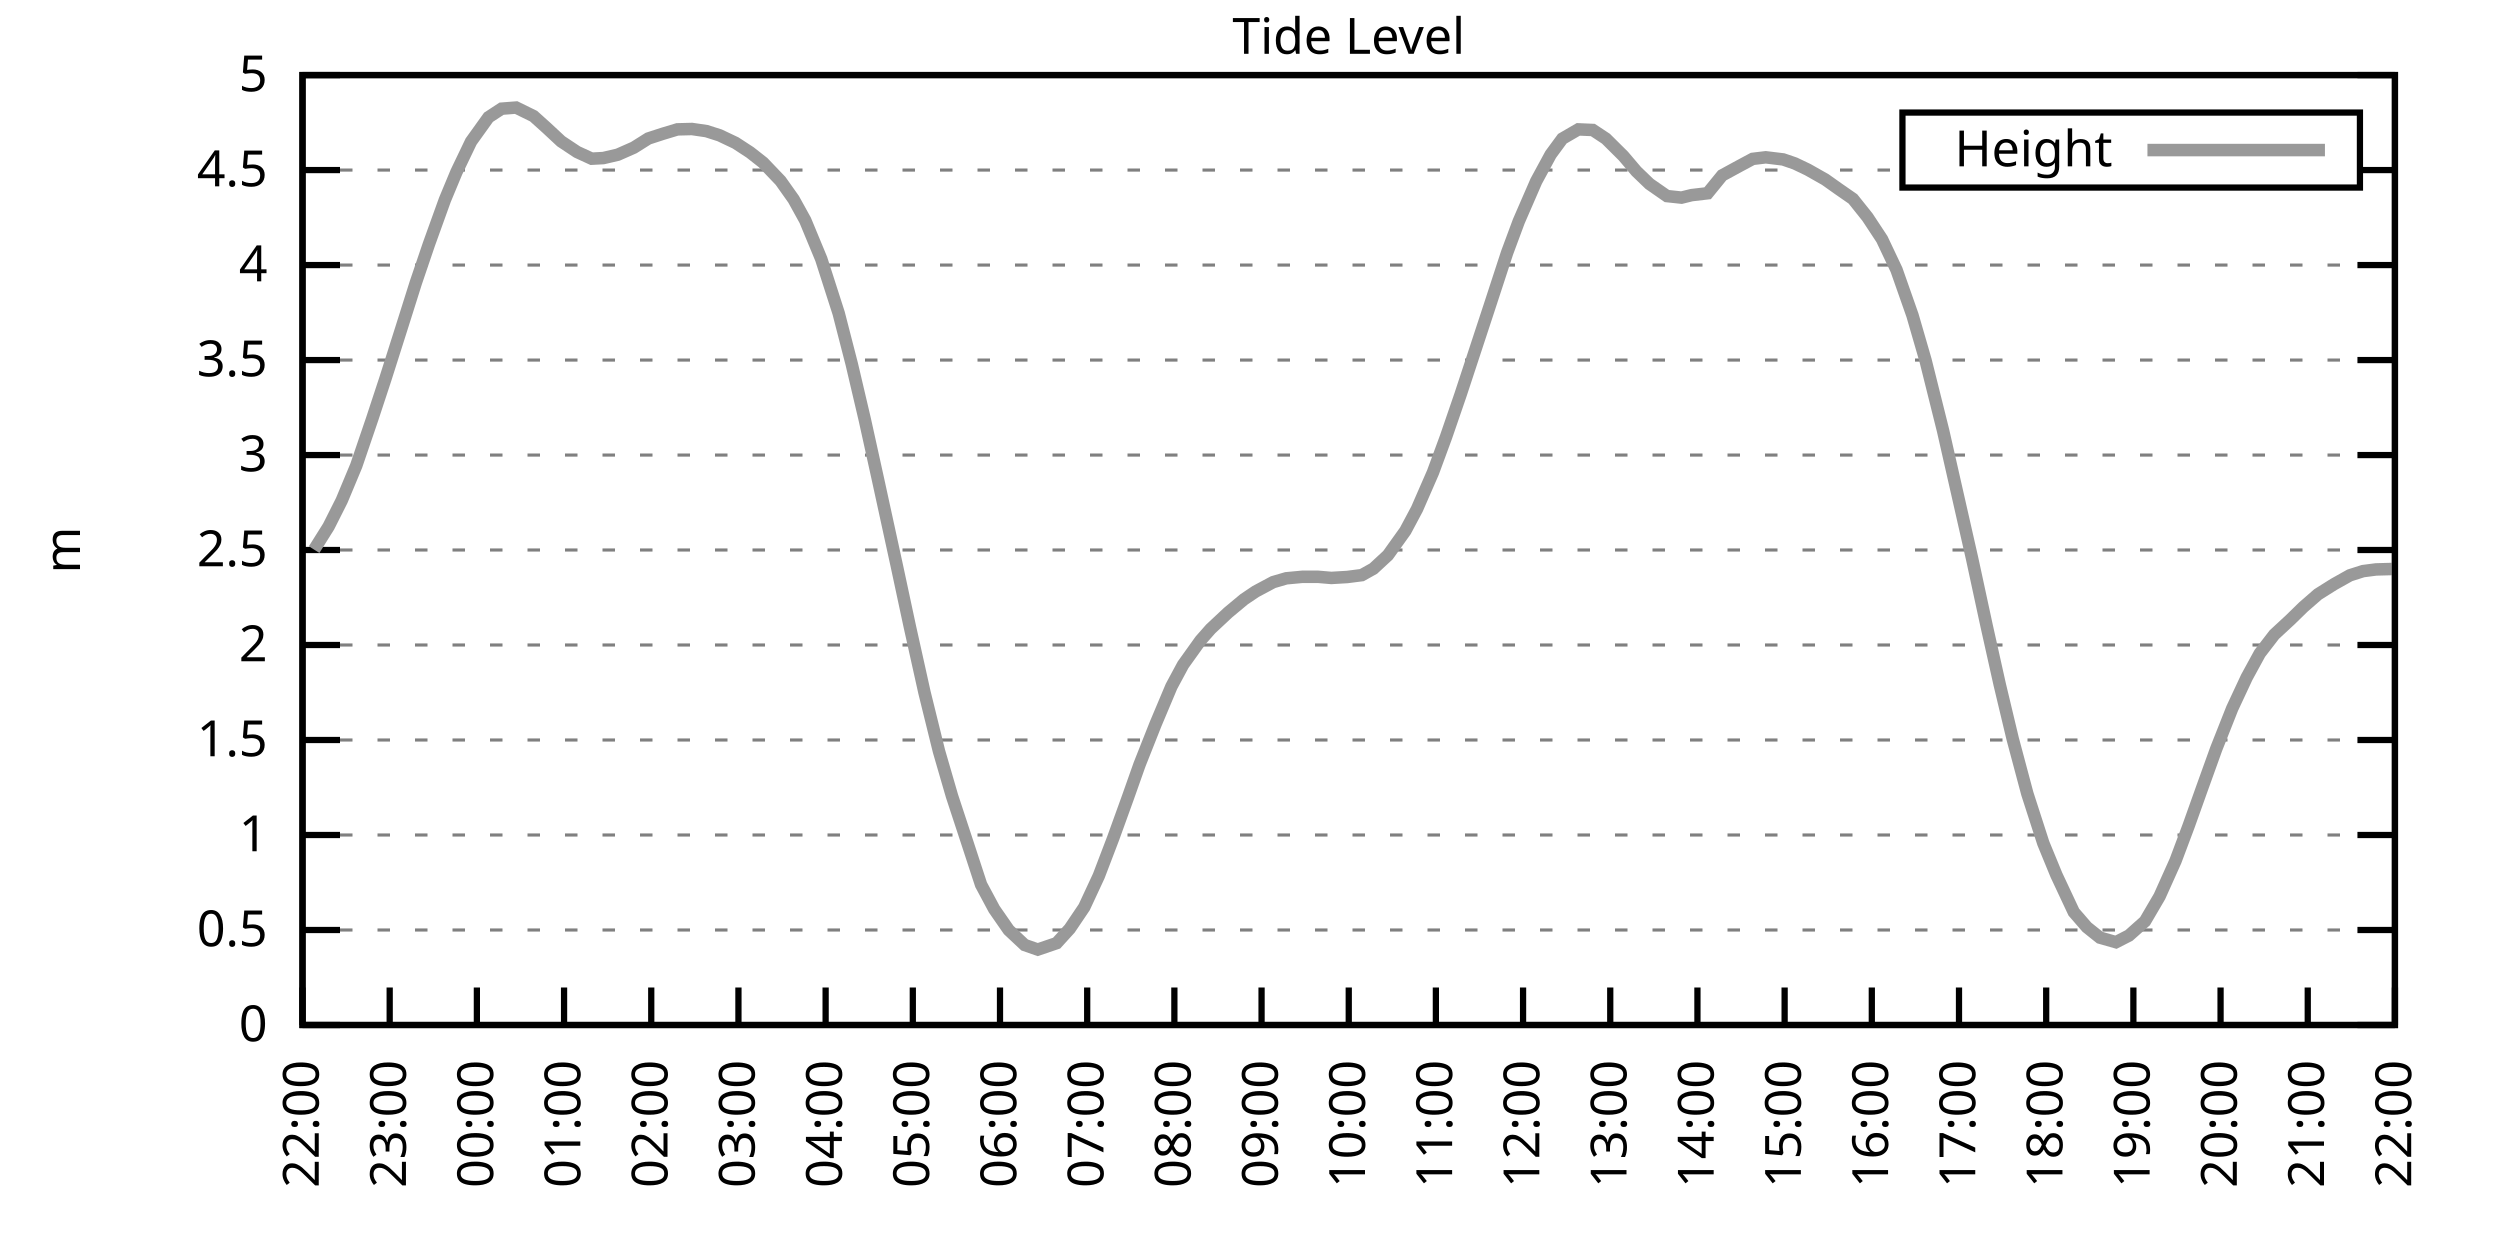
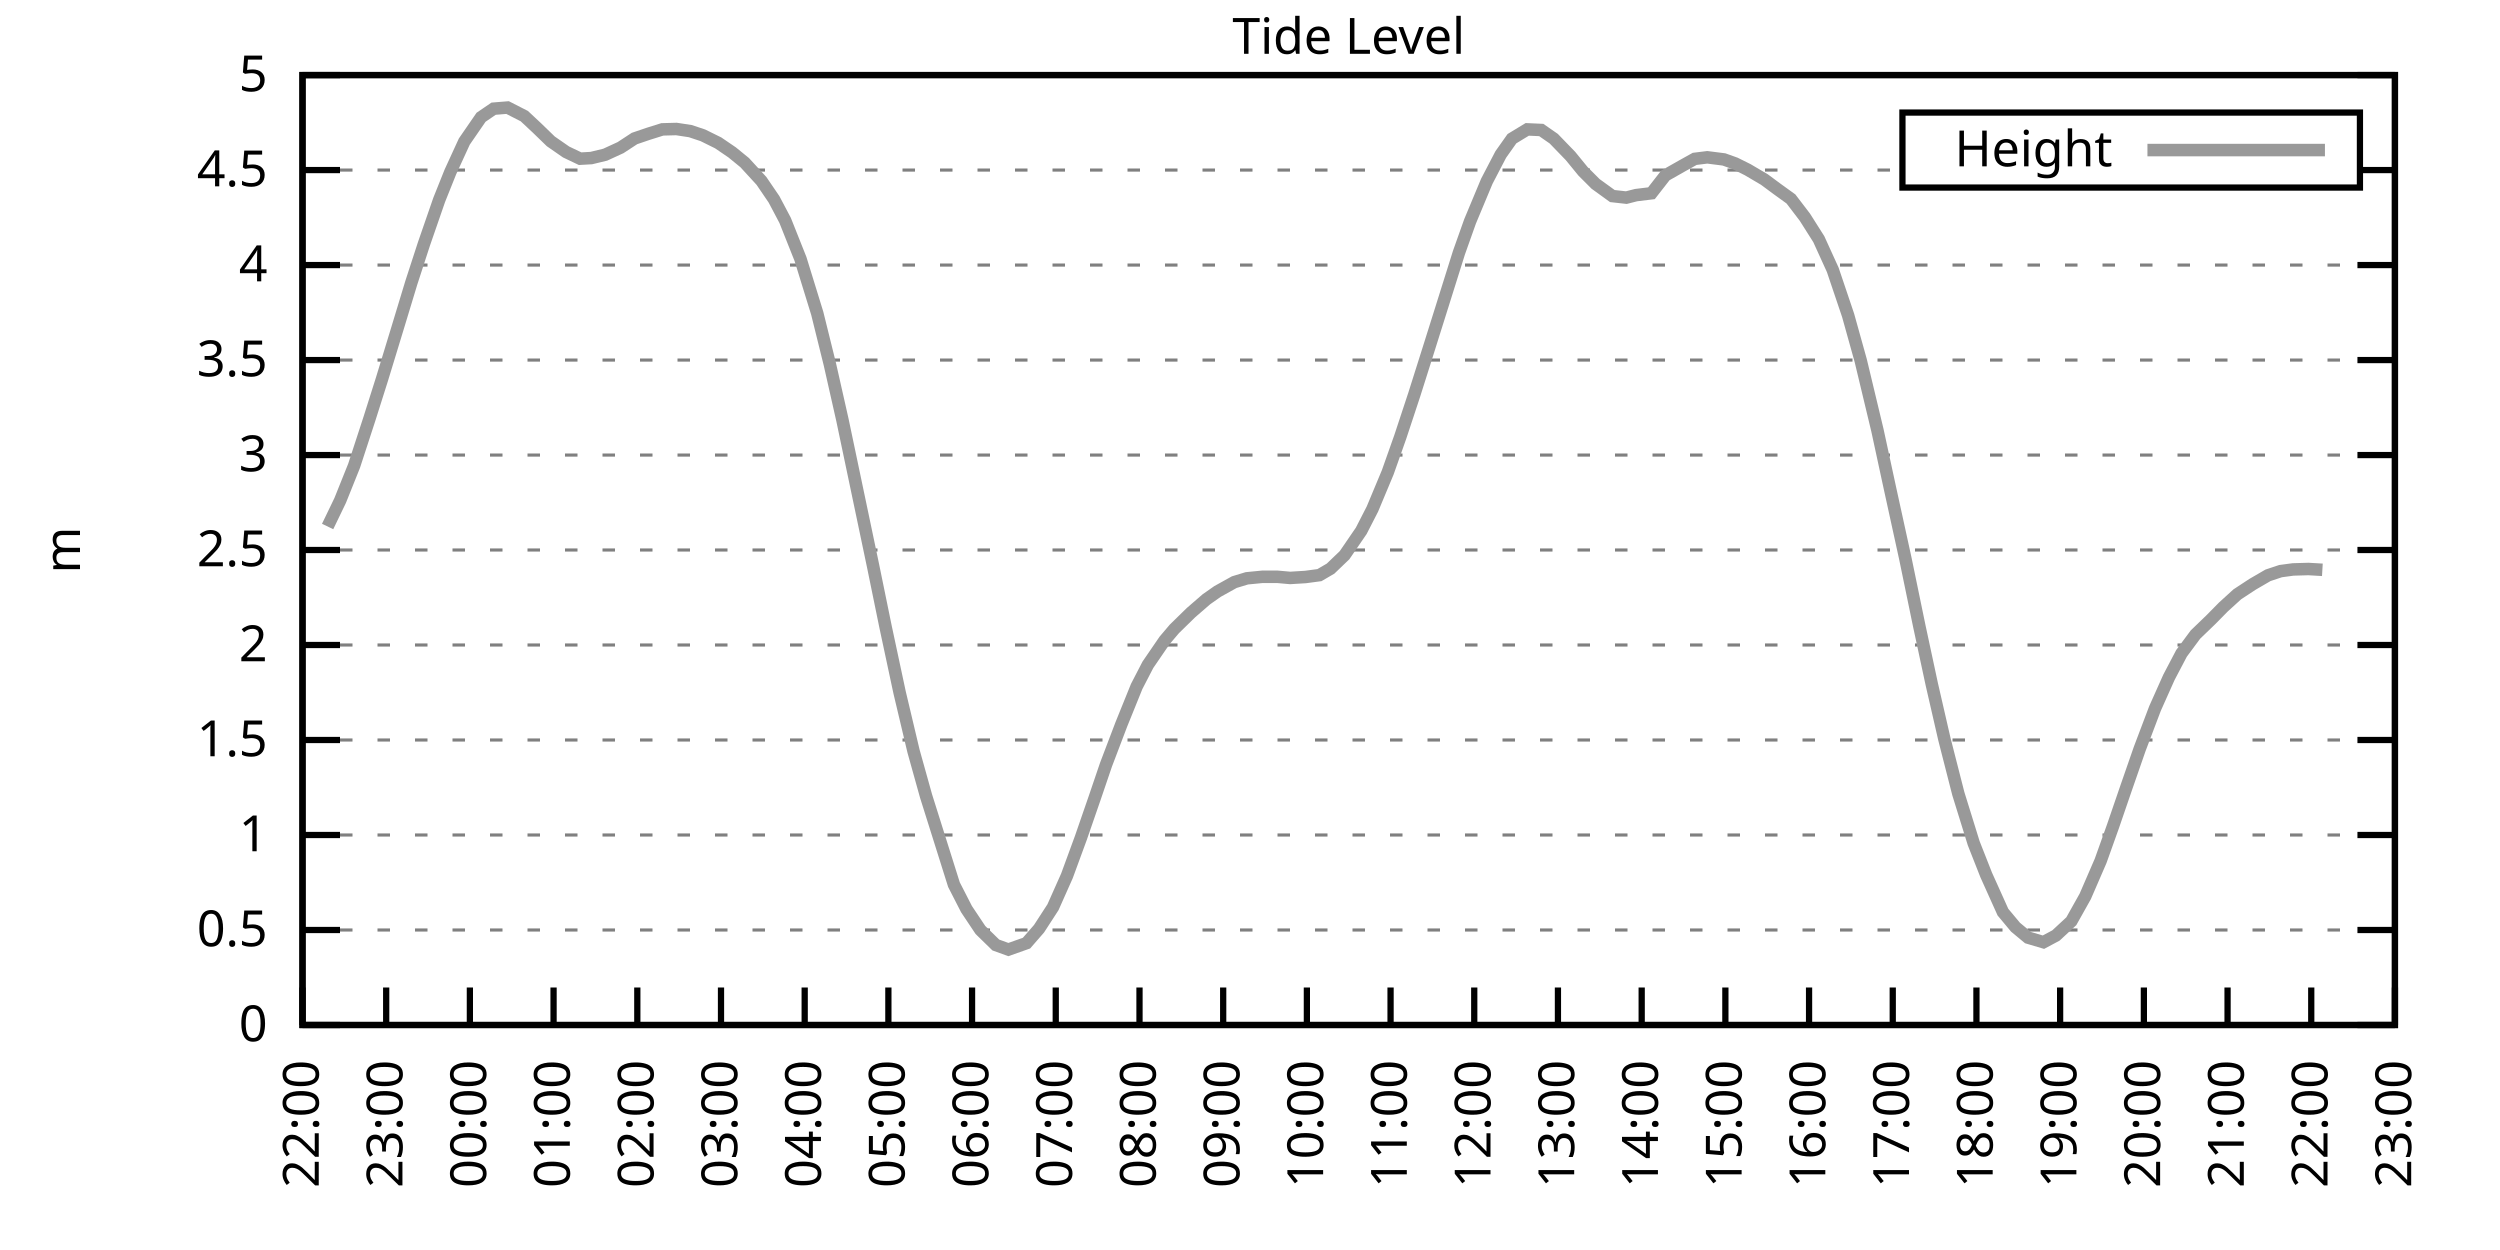
<svg xmlns="http://www.w3.org/2000/svg" xmlns:xlink="http://www.w3.org/1999/xlink" width="400" height="200" viewBox="0 0 400 200">
  <g id="gnuplot_canvas">
    <rect x="0" y="0" width="400" height="200" fill="none" />
    <defs>
      <circle id="gpDot" r="0.5" stroke-width="0.5" stroke="currentColor" />
      <path id="gpPt0" stroke-width="0.333" stroke="currentColor" d="M-1,0 h2 M0,-1 v2" />
      <path id="gpPt1" stroke-width="0.333" stroke="currentColor" d="M-1,-1 L1,1 M1,-1 L-1,1" />
      <path id="gpPt2" stroke-width="0.333" stroke="currentColor" d="M-1,0 L1,0 M0,-1 L0,1 M-1,-1 L1,1 M-1,1 L1,-1" />
      <rect id="gpPt3" stroke-width="0.333" stroke="currentColor" x="-1" y="-1" width="2" height="2" />
      <rect id="gpPt4" stroke-width="0.333" stroke="currentColor" fill="currentColor" x="-1" y="-1" width="2" height="2" />
      <circle id="gpPt5" stroke-width="0.333" stroke="currentColor" cx="0" cy="0" r="1" />
      <use xlink:href="#gpPt5" id="gpPt6" fill="currentColor" stroke="none" />
      <path id="gpPt7" stroke-width="0.333" stroke="currentColor" d="M0,-1.33 L-1.33,0.67 L1.33,0.67 z" />
      <use xlink:href="#gpPt7" id="gpPt8" fill="currentColor" stroke="none" />
      <use xlink:href="#gpPt7" id="gpPt9" stroke="currentColor" transform="rotate(180)" />
      <use xlink:href="#gpPt9" id="gpPt10" fill="currentColor" stroke="none" />
      <use xlink:href="#gpPt3" id="gpPt11" stroke="currentColor" transform="rotate(45)" />
      <use xlink:href="#gpPt11" id="gpPt12" fill="currentColor" stroke="none" />
      <path id="gpPt13" stroke-width="0.333" stroke="currentColor" d="M0,1.330 L1.265,0.411 L0.782,-1.067 L-0.782,-1.076 L-1.265,0.411 z" />
      <use xlink:href="#gpPt13" id="gpPt14" fill="currentColor" stroke="none" />
      <filter id="textbox" filterUnits="objectBoundingBox" x="0" y="0" height="1" width="1">
        <feFlood flood-color="white" flood-opacity="1" result="bgnd" />
        <feComposite in="SourceGraphic" in2="bgnd" operator="atop" />
      </filter>
      <filter id="greybox" filterUnits="objectBoundingBox" x="0" y="0" height="1" width="1">
        <feFlood flood-color="lightgrey" flood-opacity="1" result="grey" />
        <feComposite in="SourceGraphic" in2="grey" operator="atop" />
      </filter>
    </defs>
    <g fill="none" color="white" stroke="currentColor" stroke-width="1.00" stroke-linecap="butt" stroke-linejoin="miter">
</g>
    <g fill="none" color="black" stroke="currentColor" stroke-width="1.00" stroke-linecap="butt" stroke-linejoin="miter">
      <g stroke="none" shape-rendering="crispEdges">
        <polygon fill="rgb(255, 255, 255)" points="48.40,164.00 383.18,164.00 383.18,12.02 48.40,12.02 " />
      </g>
    </g>
    <g fill="none" color="black" stroke="currentColor" stroke-width="1.00" stroke-linecap="butt" stroke-linejoin="miter">
</g>
    <g fill="none" color="black" stroke="black" stroke-width="0.50" stroke-linecap="butt" stroke-linejoin="miter">
</g>
    <g fill="none" color="gray" stroke="currentColor" stroke-width="0.50" stroke-linecap="butt" stroke-linejoin="miter">
      <path stroke="gray" stroke-dasharray="2,4" class="gridline" d="M48.40,164.00 L383.19,164.00  " />
    </g>
    <g fill="none" color="gray" stroke="gray" stroke-width="1.00" stroke-linecap="butt" stroke-linejoin="miter">
</g>
    <g fill="none" color="black" stroke="currentColor" stroke-width="1.00" stroke-linecap="butt" stroke-linejoin="miter">
      <path stroke="black" d="M48.40,164.00 L54.40,164.00 M383.19,164.00 L377.19,164.00  " />
      <g transform="translate(42.80,166.60)" stroke="none" fill="black" font-family="Sans" font-size="8.00" text-anchor="end">
        <text>
          <tspan font-family="Sans"> 0</tspan>
        </text>
      </g>
    </g>
    <g fill="none" color="black" stroke="currentColor" stroke-width="1.00" stroke-linecap="butt" stroke-linejoin="miter">
</g>
    <g fill="none" color="black" stroke="black" stroke-width="0.50" stroke-linecap="butt" stroke-linejoin="miter">
</g>
    <g fill="none" color="gray" stroke="currentColor" stroke-width="0.50" stroke-linecap="butt" stroke-linejoin="miter">
      <path stroke="gray" stroke-dasharray="2,4" class="gridline" d="M48.40,148.80 L383.19,148.80  " />
    </g>
    <g fill="none" color="gray" stroke="gray" stroke-width="1.00" stroke-linecap="butt" stroke-linejoin="miter">
</g>
    <g fill="none" color="black" stroke="currentColor" stroke-width="1.00" stroke-linecap="butt" stroke-linejoin="miter">
      <path stroke="black" d="M48.40,148.80 L54.40,148.80 M383.19,148.80 L377.19,148.80  " />
      <g transform="translate(42.80,151.40)" stroke="none" fill="black" font-family="Sans" font-size="8.00" text-anchor="end">
        <text>
          <tspan font-family="Sans"> 0.5</tspan>
        </text>
      </g>
    </g>
    <g fill="none" color="black" stroke="currentColor" stroke-width="1.00" stroke-linecap="butt" stroke-linejoin="miter">
</g>
    <g fill="none" color="black" stroke="black" stroke-width="0.50" stroke-linecap="butt" stroke-linejoin="miter">
</g>
    <g fill="none" color="gray" stroke="currentColor" stroke-width="0.50" stroke-linecap="butt" stroke-linejoin="miter">
      <path stroke="gray" stroke-dasharray="2,4" class="gridline" d="M48.40,133.60 L383.19,133.60  " />
    </g>
    <g fill="none" color="gray" stroke="gray" stroke-width="1.00" stroke-linecap="butt" stroke-linejoin="miter">
</g>
    <g fill="none" color="black" stroke="currentColor" stroke-width="1.00" stroke-linecap="butt" stroke-linejoin="miter">
      <path stroke="black" d="M48.40,133.60 L54.40,133.60 M383.19,133.60 L377.19,133.60  " />
      <g transform="translate(42.80,136.20)" stroke="none" fill="black" font-family="Sans" font-size="8.00" text-anchor="end">
        <text>
          <tspan font-family="Sans"> 1</tspan>
        </text>
      </g>
    </g>
    <g fill="none" color="black" stroke="currentColor" stroke-width="1.00" stroke-linecap="butt" stroke-linejoin="miter">
</g>
    <g fill="none" color="black" stroke="black" stroke-width="0.50" stroke-linecap="butt" stroke-linejoin="miter">
</g>
    <g fill="none" color="gray" stroke="currentColor" stroke-width="0.50" stroke-linecap="butt" stroke-linejoin="miter">
      <path stroke="gray" stroke-dasharray="2,4" class="gridline" d="M48.40,118.40 L383.19,118.40  " />
    </g>
    <g fill="none" color="gray" stroke="gray" stroke-width="1.00" stroke-linecap="butt" stroke-linejoin="miter">
</g>
    <g fill="none" color="black" stroke="currentColor" stroke-width="1.00" stroke-linecap="butt" stroke-linejoin="miter">
      <path stroke="black" d="M48.40,118.40 L54.40,118.40 M383.19,118.40 L377.19,118.40  " />
      <g transform="translate(42.80,121.00)" stroke="none" fill="black" font-family="Sans" font-size="8.00" text-anchor="end">
        <text>
          <tspan font-family="Sans"> 1.5</tspan>
        </text>
      </g>
    </g>
    <g fill="none" color="black" stroke="currentColor" stroke-width="1.00" stroke-linecap="butt" stroke-linejoin="miter">
</g>
    <g fill="none" color="black" stroke="black" stroke-width="0.50" stroke-linecap="butt" stroke-linejoin="miter">
</g>
    <g fill="none" color="gray" stroke="currentColor" stroke-width="0.50" stroke-linecap="butt" stroke-linejoin="miter">
      <path stroke="gray" stroke-dasharray="2,4" class="gridline" d="M48.40,103.20 L383.19,103.20  " />
    </g>
    <g fill="none" color="gray" stroke="gray" stroke-width="1.00" stroke-linecap="butt" stroke-linejoin="miter">
</g>
    <g fill="none" color="black" stroke="currentColor" stroke-width="1.00" stroke-linecap="butt" stroke-linejoin="miter">
      <path stroke="black" d="M48.40,103.20 L54.40,103.20 M383.19,103.20 L377.19,103.20  " />
      <g transform="translate(42.80,105.80)" stroke="none" fill="black" font-family="Sans" font-size="8.00" text-anchor="end">
        <text>
          <tspan font-family="Sans"> 2</tspan>
        </text>
      </g>
    </g>
    <g fill="none" color="black" stroke="currentColor" stroke-width="1.00" stroke-linecap="butt" stroke-linejoin="miter">
</g>
    <g fill="none" color="black" stroke="black" stroke-width="0.50" stroke-linecap="butt" stroke-linejoin="miter">
</g>
    <g fill="none" color="gray" stroke="currentColor" stroke-width="0.50" stroke-linecap="butt" stroke-linejoin="miter">
      <path stroke="gray" stroke-dasharray="2,4" class="gridline" d="M48.40,88.00 L383.19,88.00  " />
    </g>
    <g fill="none" color="gray" stroke="gray" stroke-width="1.00" stroke-linecap="butt" stroke-linejoin="miter">
</g>
    <g fill="none" color="black" stroke="currentColor" stroke-width="1.00" stroke-linecap="butt" stroke-linejoin="miter">
      <path stroke="black" d="M48.40,88.00 L54.40,88.00 M383.19,88.00 L377.19,88.00  " />
      <g transform="translate(42.80,90.60)" stroke="none" fill="black" font-family="Sans" font-size="8.00" text-anchor="end">
        <text>
          <tspan font-family="Sans"> 2.5</tspan>
        </text>
      </g>
    </g>
    <g fill="none" color="black" stroke="currentColor" stroke-width="1.00" stroke-linecap="butt" stroke-linejoin="miter">
</g>
    <g fill="none" color="black" stroke="black" stroke-width="0.50" stroke-linecap="butt" stroke-linejoin="miter">
</g>
    <g fill="none" color="gray" stroke="currentColor" stroke-width="0.50" stroke-linecap="butt" stroke-linejoin="miter">
      <path stroke="gray" stroke-dasharray="2,4" class="gridline" d="M48.40,72.81 L383.19,72.81  " />
    </g>
    <g fill="none" color="gray" stroke="gray" stroke-width="1.00" stroke-linecap="butt" stroke-linejoin="miter">
</g>
    <g fill="none" color="black" stroke="currentColor" stroke-width="1.00" stroke-linecap="butt" stroke-linejoin="miter">
      <path stroke="black" d="M48.40,72.81 L54.40,72.81 M383.19,72.81 L377.19,72.81  " />
      <g transform="translate(42.80,75.41)" stroke="none" fill="black" font-family="Sans" font-size="8.00" text-anchor="end">
        <text>
          <tspan font-family="Sans"> 3</tspan>
        </text>
      </g>
    </g>
    <g fill="none" color="black" stroke="currentColor" stroke-width="1.00" stroke-linecap="butt" stroke-linejoin="miter">
</g>
    <g fill="none" color="black" stroke="black" stroke-width="0.50" stroke-linecap="butt" stroke-linejoin="miter">
</g>
    <g fill="none" color="gray" stroke="currentColor" stroke-width="0.50" stroke-linecap="butt" stroke-linejoin="miter">
      <path stroke="gray" stroke-dasharray="2,4" class="gridline" d="M48.40,57.61 L383.19,57.61  " />
    </g>
    <g fill="none" color="gray" stroke="gray" stroke-width="1.00" stroke-linecap="butt" stroke-linejoin="miter">
</g>
    <g fill="none" color="black" stroke="currentColor" stroke-width="1.00" stroke-linecap="butt" stroke-linejoin="miter">
      <path stroke="black" d="M48.40,57.61 L54.40,57.61 M383.19,57.61 L377.19,57.61  " />
      <g transform="translate(42.80,60.21)" stroke="none" fill="black" font-family="Sans" font-size="8.00" text-anchor="end">
        <text>
          <tspan font-family="Sans"> 3.5</tspan>
        </text>
      </g>
    </g>
    <g fill="none" color="black" stroke="currentColor" stroke-width="1.00" stroke-linecap="butt" stroke-linejoin="miter">
</g>
    <g fill="none" color="black" stroke="black" stroke-width="0.50" stroke-linecap="butt" stroke-linejoin="miter">
</g>
    <g fill="none" color="gray" stroke="currentColor" stroke-width="0.50" stroke-linecap="butt" stroke-linejoin="miter">
      <path stroke="gray" stroke-dasharray="2,4" class="gridline" d="M48.40,42.41 L383.19,42.41  " />
    </g>
    <g fill="none" color="gray" stroke="gray" stroke-width="1.00" stroke-linecap="butt" stroke-linejoin="miter">
</g>
    <g fill="none" color="black" stroke="currentColor" stroke-width="1.00" stroke-linecap="butt" stroke-linejoin="miter">
      <path stroke="black" d="M48.40,42.41 L54.40,42.41 M383.19,42.41 L377.19,42.41  " />
      <g transform="translate(42.80,45.01)" stroke="none" fill="black" font-family="Sans" font-size="8.00" text-anchor="end">
        <text>
          <tspan font-family="Sans"> 4</tspan>
        </text>
      </g>
    </g>
    <g fill="none" color="black" stroke="currentColor" stroke-width="1.00" stroke-linecap="butt" stroke-linejoin="miter">
</g>
    <g fill="none" color="black" stroke="black" stroke-width="0.50" stroke-linecap="butt" stroke-linejoin="miter">
</g>
    <g fill="none" color="gray" stroke="currentColor" stroke-width="0.50" stroke-linecap="butt" stroke-linejoin="miter">
      <path stroke="gray" stroke-dasharray="2,4" class="gridline" d="M48.40,27.21 L304.39,27.21 M377.59,27.21 L383.19,27.21  " />
    </g>
    <g fill="none" color="gray" stroke="gray" stroke-width="1.00" stroke-linecap="butt" stroke-linejoin="miter">
</g>
    <g fill="none" color="black" stroke="currentColor" stroke-width="1.00" stroke-linecap="butt" stroke-linejoin="miter">
      <path stroke="black" d="M48.40,27.21 L54.40,27.21 M383.19,27.21 L377.19,27.21  " />
      <g transform="translate(42.80,29.81)" stroke="none" fill="black" font-family="Sans" font-size="8.00" text-anchor="end">
        <text>
          <tspan font-family="Sans"> 4.5</tspan>
        </text>
      </g>
    </g>
    <g fill="none" color="black" stroke="currentColor" stroke-width="1.00" stroke-linecap="butt" stroke-linejoin="miter">
</g>
    <g fill="none" color="black" stroke="black" stroke-width="0.50" stroke-linecap="butt" stroke-linejoin="miter">
</g>
    <g fill="none" color="gray" stroke="currentColor" stroke-width="0.50" stroke-linecap="butt" stroke-linejoin="miter">
      <path stroke="gray" stroke-dasharray="2,4" class="gridline" d="M48.40,12.01 L383.19,12.01  " />
    </g>
    <g fill="none" color="gray" stroke="gray" stroke-width="1.00" stroke-linecap="butt" stroke-linejoin="miter">
</g>
    <g fill="none" color="black" stroke="currentColor" stroke-width="1.00" stroke-linecap="butt" stroke-linejoin="miter">
      <path stroke="black" d="M48.40,12.01 L54.40,12.01 M383.19,12.01 L377.19,12.01  " />
      <g transform="translate(42.80,14.61)" stroke="none" fill="black" font-family="Sans" font-size="8.00" text-anchor="end">
        <text>
          <tspan font-family="Sans"> 5</tspan>
        </text>
      </g>
    </g>
    <g fill="none" color="black" stroke="currentColor" stroke-width="1.00" stroke-linecap="butt" stroke-linejoin="miter">
      <path stroke="black" d="M48.40,164.00 L48.40,158.00  " />
      <g transform="translate(51.00,169.60) rotate(270.00)" stroke="none" fill="black" font-family="Sans" font-size="8.00" text-anchor="end">
        <text>
          <tspan font-family="Sans">22:00</tspan>
        </text>
      </g>
    </g>
    <g fill="none" color="black" stroke="currentColor" stroke-width="1.00" stroke-linecap="butt" stroke-linejoin="miter">
-       <path stroke="black" d="M62.35,164.00 L62.35,158.00  " />
-       <g transform="translate(64.95,169.60) rotate(270.00)" stroke="none" fill="black" font-family="Sans" font-size="8.00" text-anchor="end">
+       <path stroke="black" d="M61.79,164.00 L61.79,158.00  " />
+       <g transform="translate(64.39,169.60) rotate(270.00)" stroke="none" fill="black" font-family="Sans" font-size="8.00" text-anchor="end">
        <text>
          <tspan font-family="Sans">23:00</tspan>
        </text>
      </g>
    </g>
    <g fill="none" color="black" stroke="currentColor" stroke-width="1.00" stroke-linecap="butt" stroke-linejoin="miter">
-       <path stroke="black" d="M76.30,164.00 L76.30,158.00  " />
-       <g transform="translate(78.90,169.60) rotate(270.00)" stroke="none" fill="black" font-family="Sans" font-size="8.00" text-anchor="end">
+       <path stroke="black" d="M75.18,164.00 L75.18,158.00  " />
+       <g transform="translate(77.78,169.60) rotate(270.00)" stroke="none" fill="black" font-family="Sans" font-size="8.00" text-anchor="end">
        <text>
          <tspan font-family="Sans">00:00</tspan>
        </text>
      </g>
    </g>
    <g fill="none" color="black" stroke="currentColor" stroke-width="1.00" stroke-linecap="butt" stroke-linejoin="miter">
-       <path stroke="black" d="M90.25,164.00 L90.25,158.00  " />
-       <g transform="translate(92.85,169.60) rotate(270.00)" stroke="none" fill="black" font-family="Sans" font-size="8.00" text-anchor="end">
+       <path stroke="black" d="M88.57,164.00 L88.57,158.00  " />
+       <g transform="translate(91.17,169.60) rotate(270.00)" stroke="none" fill="black" font-family="Sans" font-size="8.00" text-anchor="end">
        <text>
          <tspan font-family="Sans">01:00</tspan>
        </text>
      </g>
    </g>
    <g fill="none" color="black" stroke="currentColor" stroke-width="1.00" stroke-linecap="butt" stroke-linejoin="miter">
-       <path stroke="black" d="M104.20,164.00 L104.20,158.00  " />
-       <g transform="translate(106.80,169.60) rotate(270.00)" stroke="none" fill="black" font-family="Sans" font-size="8.00" text-anchor="end">
+       <path stroke="black" d="M101.97,164.00 L101.97,158.00  " />
+       <g transform="translate(104.57,169.60) rotate(270.00)" stroke="none" fill="black" font-family="Sans" font-size="8.00" text-anchor="end">
        <text>
          <tspan font-family="Sans">02:00</tspan>
        </text>
      </g>
    </g>
    <g fill="none" color="black" stroke="currentColor" stroke-width="1.00" stroke-linecap="butt" stroke-linejoin="miter">
-       <path stroke="black" d="M118.15,164.00 L118.15,158.00  " />
-       <g transform="translate(120.75,169.60) rotate(270.00)" stroke="none" fill="black" font-family="Sans" font-size="8.00" text-anchor="end">
+       <path stroke="black" d="M115.36,164.00 L115.36,158.00  " />
+       <g transform="translate(117.96,169.60) rotate(270.00)" stroke="none" fill="black" font-family="Sans" font-size="8.00" text-anchor="end">
        <text>
          <tspan font-family="Sans">03:00</tspan>
        </text>
      </g>
    </g>
    <g fill="none" color="black" stroke="currentColor" stroke-width="1.00" stroke-linecap="butt" stroke-linejoin="miter">
-       <path stroke="black" d="M132.10,164.00 L132.10,158.00  " />
-       <g transform="translate(134.70,169.60) rotate(270.00)" stroke="none" fill="black" font-family="Sans" font-size="8.00" text-anchor="end">
+       <path stroke="black" d="M128.75,164.00 L128.75,158.00  " />
+       <g transform="translate(131.35,169.60) rotate(270.00)" stroke="none" fill="black" font-family="Sans" font-size="8.00" text-anchor="end">
        <text>
          <tspan font-family="Sans">04:00</tspan>
        </text>
      </g>
    </g>
    <g fill="none" color="black" stroke="currentColor" stroke-width="1.00" stroke-linecap="butt" stroke-linejoin="miter">
-       <path stroke="black" d="M146.05,164.00 L146.05,158.00  " />
-       <g transform="translate(148.65,169.60) rotate(270.00)" stroke="none" fill="black" font-family="Sans" font-size="8.00" text-anchor="end">
+       <path stroke="black" d="M142.14,164.00 L142.14,158.00  " />
+       <g transform="translate(144.74,169.60) rotate(270.00)" stroke="none" fill="black" font-family="Sans" font-size="8.00" text-anchor="end">
        <text>
          <tspan font-family="Sans">05:00</tspan>
        </text>
      </g>
    </g>
    <g fill="none" color="black" stroke="currentColor" stroke-width="1.00" stroke-linecap="butt" stroke-linejoin="miter">
-       <path stroke="black" d="M160.00,164.00 L160.00,158.00  " />
-       <g transform="translate(162.60,169.60) rotate(270.00)" stroke="none" fill="black" font-family="Sans" font-size="8.00" text-anchor="end">
+       <path stroke="black" d="M155.53,164.00 L155.53,158.00  " />
+       <g transform="translate(158.13,169.60) rotate(270.00)" stroke="none" fill="black" font-family="Sans" font-size="8.00" text-anchor="end">
        <text>
          <tspan font-family="Sans">06:00</tspan>
        </text>
      </g>
    </g>
    <g fill="none" color="black" stroke="currentColor" stroke-width="1.00" stroke-linecap="butt" stroke-linejoin="miter">
-       <path stroke="black" d="M173.95,164.00 L173.95,158.00  " />
-       <g transform="translate(176.55,169.60) rotate(270.00)" stroke="none" fill="black" font-family="Sans" font-size="8.00" text-anchor="end">
+       <path stroke="black" d="M168.92,164.00 L168.92,158.00  " />
+       <g transform="translate(171.52,169.60) rotate(270.00)" stroke="none" fill="black" font-family="Sans" font-size="8.00" text-anchor="end">
        <text>
          <tspan font-family="Sans">07:00</tspan>
        </text>
      </g>
    </g>
    <g fill="none" color="black" stroke="currentColor" stroke-width="1.00" stroke-linecap="butt" stroke-linejoin="miter">
-       <path stroke="black" d="M187.90,164.00 L187.90,158.00  " />
-       <g transform="translate(190.50,169.60) rotate(270.00)" stroke="none" fill="black" font-family="Sans" font-size="8.00" text-anchor="end">
+       <path stroke="black" d="M182.32,164.00 L182.32,158.00  " />
+       <g transform="translate(184.92,169.60) rotate(270.00)" stroke="none" fill="black" font-family="Sans" font-size="8.00" text-anchor="end">
        <text>
          <tspan font-family="Sans">08:00</tspan>
        </text>
      </g>
    </g>
    <g fill="none" color="black" stroke="currentColor" stroke-width="1.00" stroke-linecap="butt" stroke-linejoin="miter">
-       <path stroke="black" d="M201.85,164.00 L201.85,158.00  " />
-       <g transform="translate(204.45,169.60) rotate(270.00)" stroke="none" fill="black" font-family="Sans" font-size="8.00" text-anchor="end">
+       <path stroke="black" d="M195.71,164.00 L195.71,158.00  " />
+       <g transform="translate(198.31,169.60) rotate(270.00)" stroke="none" fill="black" font-family="Sans" font-size="8.00" text-anchor="end">
        <text>
          <tspan font-family="Sans">09:00</tspan>
        </text>
      </g>
    </g>
    <g fill="none" color="black" stroke="currentColor" stroke-width="1.00" stroke-linecap="butt" stroke-linejoin="miter">
-       <path stroke="black" d="M215.80,164.00 L215.80,158.00  " />
-       <g transform="translate(218.40,169.60) rotate(270.00)" stroke="none" fill="black" font-family="Sans" font-size="8.00" text-anchor="end">
+       <path stroke="black" d="M209.10,164.00 L209.10,158.00  " />
+       <g transform="translate(211.70,169.60) rotate(270.00)" stroke="none" fill="black" font-family="Sans" font-size="8.00" text-anchor="end">
        <text>
          <tspan font-family="Sans">10:00</tspan>
        </text>
      </g>
    </g>
    <g fill="none" color="black" stroke="currentColor" stroke-width="1.00" stroke-linecap="butt" stroke-linejoin="miter">
-       <path stroke="black" d="M229.74,164.00 L229.74,158.00  " />
-       <g transform="translate(232.34,169.60) rotate(270.00)" stroke="none" fill="black" font-family="Sans" font-size="8.00" text-anchor="end">
+       <path stroke="black" d="M222.49,164.00 L222.49,158.00  " />
+       <g transform="translate(225.09,169.60) rotate(270.00)" stroke="none" fill="black" font-family="Sans" font-size="8.00" text-anchor="end">
        <text>
          <tspan font-family="Sans">11:00</tspan>
        </text>
      </g>
    </g>
    <g fill="none" color="black" stroke="currentColor" stroke-width="1.00" stroke-linecap="butt" stroke-linejoin="miter">
-       <path stroke="black" d="M243.69,164.00 L243.69,158.00  " />
-       <g transform="translate(246.29,169.60) rotate(270.00)" stroke="none" fill="black" font-family="Sans" font-size="8.00" text-anchor="end">
+       <path stroke="black" d="M235.88,164.00 L235.88,158.00  " />
+       <g transform="translate(238.48,169.60) rotate(270.00)" stroke="none" fill="black" font-family="Sans" font-size="8.00" text-anchor="end">
        <text>
          <tspan font-family="Sans">12:00</tspan>
        </text>
      </g>
    </g>
    <g fill="none" color="black" stroke="currentColor" stroke-width="1.00" stroke-linecap="butt" stroke-linejoin="miter">
-       <path stroke="black" d="M257.64,164.00 L257.64,158.00  " />
-       <g transform="translate(260.24,169.60) rotate(270.00)" stroke="none" fill="black" font-family="Sans" font-size="8.00" text-anchor="end">
+       <path stroke="black" d="M249.27,164.00 L249.27,158.00  " />
+       <g transform="translate(251.87,169.60) rotate(270.00)" stroke="none" fill="black" font-family="Sans" font-size="8.00" text-anchor="end">
        <text>
          <tspan font-family="Sans">13:00</tspan>
        </text>
      </g>
    </g>
    <g fill="none" color="black" stroke="currentColor" stroke-width="1.00" stroke-linecap="butt" stroke-linejoin="miter">
-       <path stroke="black" d="M271.59,164.00 L271.59,158.00  " />
-       <g transform="translate(274.19,169.60) rotate(270.00)" stroke="none" fill="black" font-family="Sans" font-size="8.00" text-anchor="end">
+       <path stroke="black" d="M262.67,164.00 L262.67,158.00  " />
+       <g transform="translate(265.27,169.60) rotate(270.00)" stroke="none" fill="black" font-family="Sans" font-size="8.00" text-anchor="end">
        <text>
          <tspan font-family="Sans">14:00</tspan>
        </text>
      </g>
    </g>
    <g fill="none" color="black" stroke="currentColor" stroke-width="1.00" stroke-linecap="butt" stroke-linejoin="miter">
-       <path stroke="black" d="M285.54,164.00 L285.54,158.00  " />
-       <g transform="translate(288.14,169.60) rotate(270.00)" stroke="none" fill="black" font-family="Sans" font-size="8.00" text-anchor="end">
+       <path stroke="black" d="M276.06,164.00 L276.06,158.00  " />
+       <g transform="translate(278.66,169.60) rotate(270.00)" stroke="none" fill="black" font-family="Sans" font-size="8.00" text-anchor="end">
        <text>
          <tspan font-family="Sans">15:00</tspan>
        </text>
      </g>
    </g>
    <g fill="none" color="black" stroke="currentColor" stroke-width="1.00" stroke-linecap="butt" stroke-linejoin="miter">
-       <path stroke="black" d="M299.49,164.00 L299.49,158.00  " />
-       <g transform="translate(302.09,169.60) rotate(270.00)" stroke="none" fill="black" font-family="Sans" font-size="8.00" text-anchor="end">
+       <path stroke="black" d="M289.45,164.00 L289.45,158.00  " />
+       <g transform="translate(292.05,169.60) rotate(270.00)" stroke="none" fill="black" font-family="Sans" font-size="8.00" text-anchor="end">
        <text>
          <tspan font-family="Sans">16:00</tspan>
        </text>
      </g>
    </g>
    <g fill="none" color="black" stroke="currentColor" stroke-width="1.00" stroke-linecap="butt" stroke-linejoin="miter">
-       <path stroke="black" d="M313.44,164.00 L313.44,158.00  " />
-       <g transform="translate(316.04,169.60) rotate(270.00)" stroke="none" fill="black" font-family="Sans" font-size="8.00" text-anchor="end">
+       <path stroke="black" d="M302.84,164.00 L302.84,158.00  " />
+       <g transform="translate(305.44,169.60) rotate(270.00)" stroke="none" fill="black" font-family="Sans" font-size="8.00" text-anchor="end">
        <text>
          <tspan font-family="Sans">17:00</tspan>
        </text>
      </g>
    </g>
    <g fill="none" color="black" stroke="currentColor" stroke-width="1.00" stroke-linecap="butt" stroke-linejoin="miter">
-       <path stroke="black" d="M327.39,164.00 L327.39,158.00  " />
-       <g transform="translate(329.99,169.60) rotate(270.00)" stroke="none" fill="black" font-family="Sans" font-size="8.00" text-anchor="end">
+       <path stroke="black" d="M316.23,164.00 L316.23,158.00  " />
+       <g transform="translate(318.83,169.60) rotate(270.00)" stroke="none" fill="black" font-family="Sans" font-size="8.00" text-anchor="end">
        <text>
          <tspan font-family="Sans">18:00</tspan>
        </text>
      </g>
    </g>
    <g fill="none" color="black" stroke="currentColor" stroke-width="1.00" stroke-linecap="butt" stroke-linejoin="miter">
-       <path stroke="black" d="M341.34,164.00 L341.34,158.00  " />
-       <g transform="translate(343.94,169.60) rotate(270.00)" stroke="none" fill="black" font-family="Sans" font-size="8.00" text-anchor="end">
+       <path stroke="black" d="M329.62,164.00 L329.62,158.00  " />
+       <g transform="translate(332.22,169.60) rotate(270.00)" stroke="none" fill="black" font-family="Sans" font-size="8.00" text-anchor="end">
        <text>
          <tspan font-family="Sans">19:00</tspan>
        </text>
      </g>
    </g>
    <g fill="none" color="black" stroke="currentColor" stroke-width="1.00" stroke-linecap="butt" stroke-linejoin="miter">
-       <path stroke="black" d="M355.29,164.00 L355.29,158.00  " />
-       <g transform="translate(357.89,169.60) rotate(270.00)" stroke="none" fill="black" font-family="Sans" font-size="8.00" text-anchor="end">
+       <path stroke="black" d="M343.02,164.00 L343.02,158.00  " />
+       <g transform="translate(345.62,169.60) rotate(270.00)" stroke="none" fill="black" font-family="Sans" font-size="8.00" text-anchor="end">
        <text>
          <tspan font-family="Sans">20:00</tspan>
        </text>
      </g>
    </g>
    <g fill="none" color="black" stroke="currentColor" stroke-width="1.00" stroke-linecap="butt" stroke-linejoin="miter">
-       <path stroke="black" d="M369.24,164.00 L369.24,158.00  " />
-       <g transform="translate(371.84,169.60) rotate(270.00)" stroke="none" fill="black" font-family="Sans" font-size="8.00" text-anchor="end">
+       <path stroke="black" d="M356.41,164.00 L356.41,158.00  " />
+       <g transform="translate(359.01,169.60) rotate(270.00)" stroke="none" fill="black" font-family="Sans" font-size="8.00" text-anchor="end">
        <text>
          <tspan font-family="Sans">21:00</tspan>
+         </text>
+       </g>
+     </g>
+     <g fill="none" color="black" stroke="currentColor" stroke-width="1.00" stroke-linecap="butt" stroke-linejoin="miter">
+       <path stroke="black" d="M369.80,164.00 L369.80,158.00  " />
+       <g transform="translate(372.40,169.60) rotate(270.00)" stroke="none" fill="black" font-family="Sans" font-size="8.00" text-anchor="end">
+         <text>
+           <tspan font-family="Sans">22:00</tspan>
        </text>
      </g>
    </g>
    <g fill="none" color="black" stroke="currentColor" stroke-width="1.00" stroke-linecap="butt" stroke-linejoin="miter">
      <path stroke="black" d="M383.19,164.00 L383.19,158.00  " />
      <g transform="translate(385.79,169.60) rotate(270.00)" stroke="none" fill="black" font-family="Sans" font-size="8.00" text-anchor="end">
        <text>
-           <tspan font-family="Sans">22:00</tspan>
+           <tspan font-family="Sans">23:00</tspan>
        </text>
      </g>
    </g>
    <g fill="none" color="black" stroke="currentColor" stroke-width="1.00" stroke-linecap="butt" stroke-linejoin="miter">
</g>
    <g fill="none" color="black" stroke="currentColor" stroke-width="1.00" stroke-linecap="butt" stroke-linejoin="miter">
      <path stroke="black" d="M48.40,12.01 L48.40,164.00 L383.19,164.00 L383.19,12.01 L48.40,12.01 Z  " />
    </g>
    <g fill="none" color="black" stroke="currentColor" stroke-width="1.00" stroke-linecap="butt" stroke-linejoin="miter">
</g>
    <g fill="none" color="black" stroke="currentColor" stroke-width="1.00" stroke-linecap="butt" stroke-linejoin="miter">
      <path stroke="black" d="M304.39,30.01 L304.39,18.01 L377.59,18.01 L377.59,30.01 L304.39,30.01 Z  " />
    </g>
    <g id="Tide_level_plot_1">
      <g fill="none" color="white" stroke="black" stroke-width="2.00" stroke-linecap="butt" stroke-linejoin="miter">
</g>
      <g fill="none" color="black" stroke="currentColor" stroke-width="2.00" stroke-linecap="butt" stroke-linejoin="miter">
        <g transform="translate(337.99,26.61)" stroke="none" fill="black" font-family="Sans" font-size="8.00" text-anchor="end">
          <text>
            <tspan font-family="Sans">Height</tspan>
          </text>
        </g>
      </g>
      <g fill="none" color="black" stroke="currentColor" stroke-width="2.00" stroke-linecap="butt" stroke-linejoin="miter">
-         <path stroke="rgb(153, 153, 153)" d="M343.59,24.01 L371.99,24.01 M50.26,87.94 L52.58,84.24 L54.68,80.07 L57.00,74.51 L59.56,67.00 L61.65,60.65   L64.21,52.59 L66.53,45.24 L68.63,39.06 L71.18,31.98 L73.04,27.51 L75.37,22.65 L78.16,18.76 L80.25,17.39   L82.58,17.21 L85.37,18.58 L87.46,20.46 L89.78,22.62 L92.34,24.32 L94.67,25.39 L96.53,25.29 L98.85,24.75   L101.41,23.62 L103.73,22.16 L106.06,21.40 L108.38,20.70 L110.71,20.64 L113.03,20.98 L115.13,21.65 L117.68,22.86   L120.01,24.38 L122.10,26.02 L124.89,28.94 L126.98,31.89 L128.84,35.26 L131.40,41.44 L134.19,50.13 L136.28,58.25   L138.37,67.15 L140.47,76.67 L143.49,90.53 L145.58,100.29 L147.91,110.77 L150.23,120.17 L152.32,127.37 L154.88,135.15   L156.97,141.54 L159.07,145.46 L161.39,148.80 L163.95,151.20 L166.04,151.93 L169.06,150.90 L171.16,148.59 L173.48,145.15   L175.81,140.14 L178.13,134.06 L180.46,127.61 L182.32,122.35 L184.87,115.91 L187.43,109.83 L189.29,106.37 L192.08,102.47   L193.71,100.62 L196.50,98.01 L199.06,95.88 L200.92,94.63 L203.71,93.14 L205.80,92.53 L208.36,92.29 L210.91,92.29   L213.01,92.47 L215.56,92.32 L217.89,92.02 L219.75,90.98 L222.07,88.83 L224.86,84.93 L226.72,81.44 L229.28,75.57   L231.37,69.89 L233.70,63.11 L236.02,56.06 L238.35,48.97 L241.14,40.43 L243.00,35.42 L245.79,29.00 L248.11,24.72   L249.97,22.19 L252.53,20.70 L254.85,20.80 L256.95,22.19 L259.74,24.96 L261.83,27.42 L263.92,29.43 L266.71,31.37   L269.04,31.62 L270.66,31.22 L273.22,30.92 L275.55,28.06 L278.34,26.54 L280.43,25.42 L282.52,25.17 L285.31,25.51   L287.17,26.15 L289.26,27.15 L292.05,28.73 L294.15,30.22 L296.47,31.83 L298.80,34.75 L301.12,38.27 L303.44,43.17   L306.00,50.46 L308.09,57.67 L310.88,68.85 L312.98,78.10 L315.53,89.34 L317.86,100.13 L319.95,109.50 L322.04,118.25   L324.37,126.98 L326.93,134.91 L329.02,139.99 L331.81,145.94 L333.90,148.35 L335.99,150.02 L338.55,150.75 L340.64,149.68   L343.20,147.40 L345.53,143.42 L348.08,137.74 L350.18,132.14 L352.27,126.28 L354.59,119.83 L357.15,113.36 L359.48,108.37   L361.57,104.54 L363.89,101.53 L366.45,99.16 L368.54,97.12 L370.87,95.09 L373.43,93.48 L375.98,92.05 L378.08,91.38   L380.17,91.11 L382.73,91.04  " />
+         <path stroke="rgb(153, 153, 153)" d="M343.59,24.01 L371.99,24.01 M52.42,84.24 L54.43,80.07 L56.66,74.51 L59.11,67.00 L61.12,60.65 L63.58,52.59   L65.81,45.24 L67.82,39.06 L70.27,31.98 L72.06,27.51 L74.29,22.65 L76.97,18.76 L78.98,17.39 L81.21,17.21   L83.89,18.58 L85.90,20.46 L88.13,22.62 L90.58,24.32 L92.82,25.39 L94.60,25.29 L96.83,24.75 L99.29,23.62   L101.52,22.16 L103.75,21.40 L105.98,20.70 L108.22,20.64 L110.45,20.98 L112.46,21.65 L114.91,22.86 L117.14,24.38   L119.15,26.02 L121.83,28.94 L123.84,31.89 L125.62,35.26 L128.08,41.44 L130.76,50.13 L132.77,58.25 L134.78,67.15   L136.78,76.67 L139.69,90.53 L141.69,100.29 L143.93,110.77 L146.16,120.17 L148.17,127.37 L150.62,135.15 L152.63,141.54   L154.64,145.46 L156.87,148.80 L159.33,151.20 L161.34,151.93 L164.24,150.90 L166.25,148.59 L168.48,145.15 L170.71,140.14   L172.94,134.06 L175.17,127.61 L176.96,122.35 L179.41,115.91 L181.87,109.83 L183.66,106.37 L186.33,102.47 L187.90,100.62   L190.57,98.01 L193.03,95.88 L194.81,94.63 L197.49,93.14 L199.50,92.53 L201.96,92.29 L204.41,92.29 L206.42,92.47   L208.88,92.32 L211.11,92.02 L212.89,90.98 L215.13,88.83 L217.80,84.93 L219.59,81.44 L222.04,75.57 L224.05,69.89   L226.29,63.11 L228.52,56.06 L230.75,48.97 L233.43,40.43 L235.21,35.42 L237.89,29.00 L240.12,24.72 L241.91,22.19   L244.36,20.70 L246.60,20.80 L248.60,22.19 L251.28,24.96 L253.29,27.42 L255.30,29.43 L257.98,31.37 L260.21,31.62   L261.77,31.22 L264.23,30.92 L266.46,28.06 L269.14,26.54 L271.15,25.42 L273.16,25.17 L275.83,25.51 L277.62,26.15   L279.63,27.15 L282.31,28.73 L284.32,30.22 L286.55,31.83 L288.78,34.75 L291.01,38.27 L293.24,43.17 L295.70,50.46   L297.71,57.67 L300.39,68.85 L302.39,78.10 L304.85,89.34 L307.08,100.13 L309.09,109.50 L311.10,118.25 L313.33,126.98   L315.79,134.91 L317.79,139.99 L320.47,145.94 L322.48,148.35 L324.49,150.02 L326.95,150.75 L328.95,149.68 L331.41,147.40   L333.64,143.42 L336.10,137.74 L338.10,132.14 L340.11,126.28 L342.35,119.83 L344.80,113.36 L347.03,108.37 L349.04,104.54   L351.27,101.53 L353.73,99.16 L355.74,97.12 L357.97,95.09 L360.42,93.48 L362.88,92.05 L364.89,91.38 L366.90,91.11   L369.35,91.04 L371.58,91.17  " />
      </g>
    </g>
    <g fill="none" color="black" stroke="currentColor" stroke-width="2.00" stroke-linecap="butt" stroke-linejoin="miter">
</g>
    <g fill="none" color="black" stroke="black" stroke-width="1.00" stroke-linecap="butt" stroke-linejoin="miter">
</g>
    <g fill="none" color="black" stroke="currentColor" stroke-width="1.00" stroke-linecap="butt" stroke-linejoin="miter">
      <path stroke="black" d="M48.40,12.01 L48.40,164.00 L383.19,164.00 L383.19,12.01 L48.40,12.01 Z  " />
      <g transform="translate(12.80,88.01) rotate(270.00)" stroke="none" fill="black" font-family="Sans" font-size="8.00" text-anchor="middle">
        <text>
          <tspan font-family="Sans">m</tspan>
        </text>
      </g>
    </g>
    <g fill="none" color="black" stroke="currentColor" stroke-width="1.00" stroke-linecap="butt" stroke-linejoin="miter">
</g>
    <g fill="none" color="black" stroke="currentColor" stroke-width="1.00" stroke-linecap="butt" stroke-linejoin="miter">
      <g transform="translate(215.79,8.61)" stroke="none" fill="black" font-family="Sans" font-size="8.00" text-anchor="middle">
        <text>
          <tspan font-family="Sans">Tide Level</tspan>
        </text>
      </g>
    </g>
    <g fill="none" color="black" stroke="currentColor" stroke-width="1.00" stroke-linecap="butt" stroke-linejoin="miter">
</g>
  </g>
</svg>
